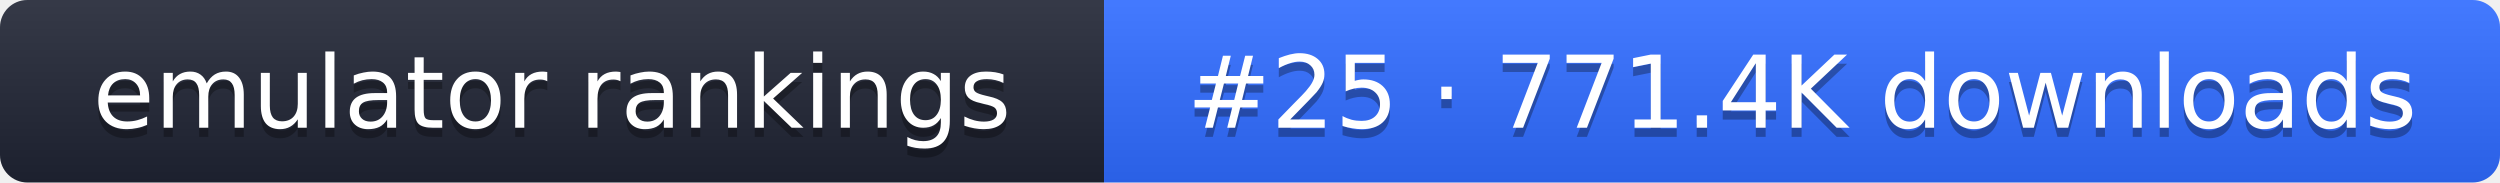
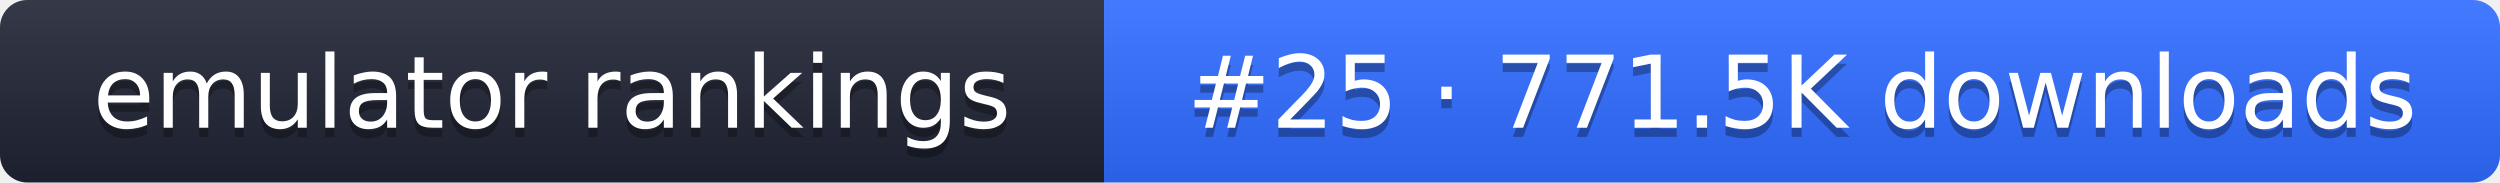
- <svg xmlns="http://www.w3.org/2000/svg" width="274" height="20" role="img" aria-label="emulator rankings: #25 · 771.4K downloads">
+ <svg xmlns="http://www.w3.org/2000/svg" width="274" height="20" role="img" aria-label="emulator rankings: #25 · 771.5K downloads">
  <linearGradient id="g" x2="0" y2="100%">
    <stop offset="0" stop-color="#fff" stop-opacity=".1" />
    <stop offset="1" stop-opacity=".1" />
  </linearGradient>
  <clipPath id="r">
    <rect width="274" height="20" rx="3" fill="#fff" />
  </clipPath>
  <g clip-path="url(#r)">
    <rect width="121" height="20" fill="#1f2433" />
    <rect x="121" width="153" height="20" fill="#2f6bff" />
    <rect width="274" height="20" fill="url(#g)" />
  </g>
  <g fill="#fff" text-anchor="middle" font-family="Verdana,DejaVu Sans,sans-serif" font-size="11">
    <text x="60.5" y="15" fill="#010101" fill-opacity=".3">emulator rankings</text>
    <text x="60.5" y="14">emulator rankings</text>
-     <text x="197.5" y="15" fill="#010101" fill-opacity=".3">#25 · 771.4K downloads</text>
-     <text x="197.5" y="14">#25 · 771.4K downloads</text>
+     <text x="197.5" y="15" fill="#010101" fill-opacity=".3">#25 · 771.5K downloads</text>
+     <text x="197.5" y="14">#25 · 771.5K downloads</text>
  </g>
</svg>
